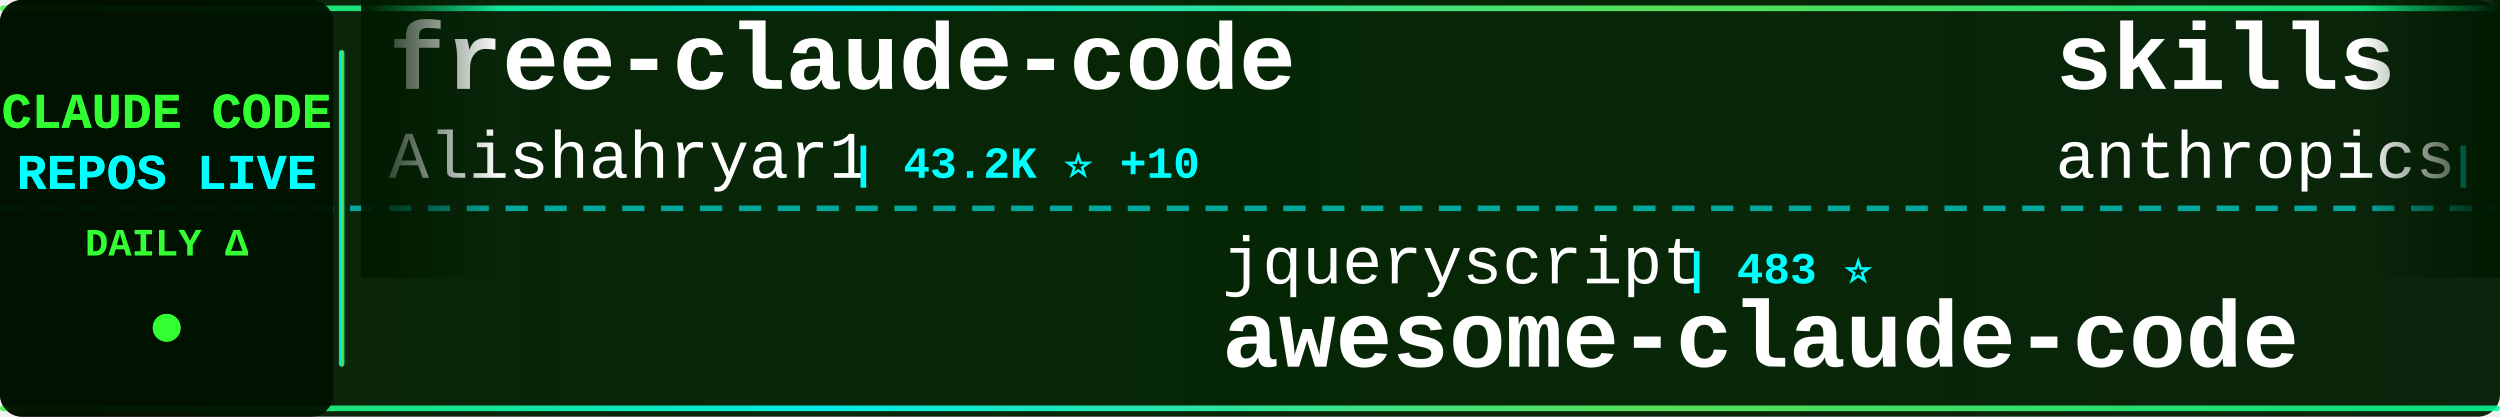
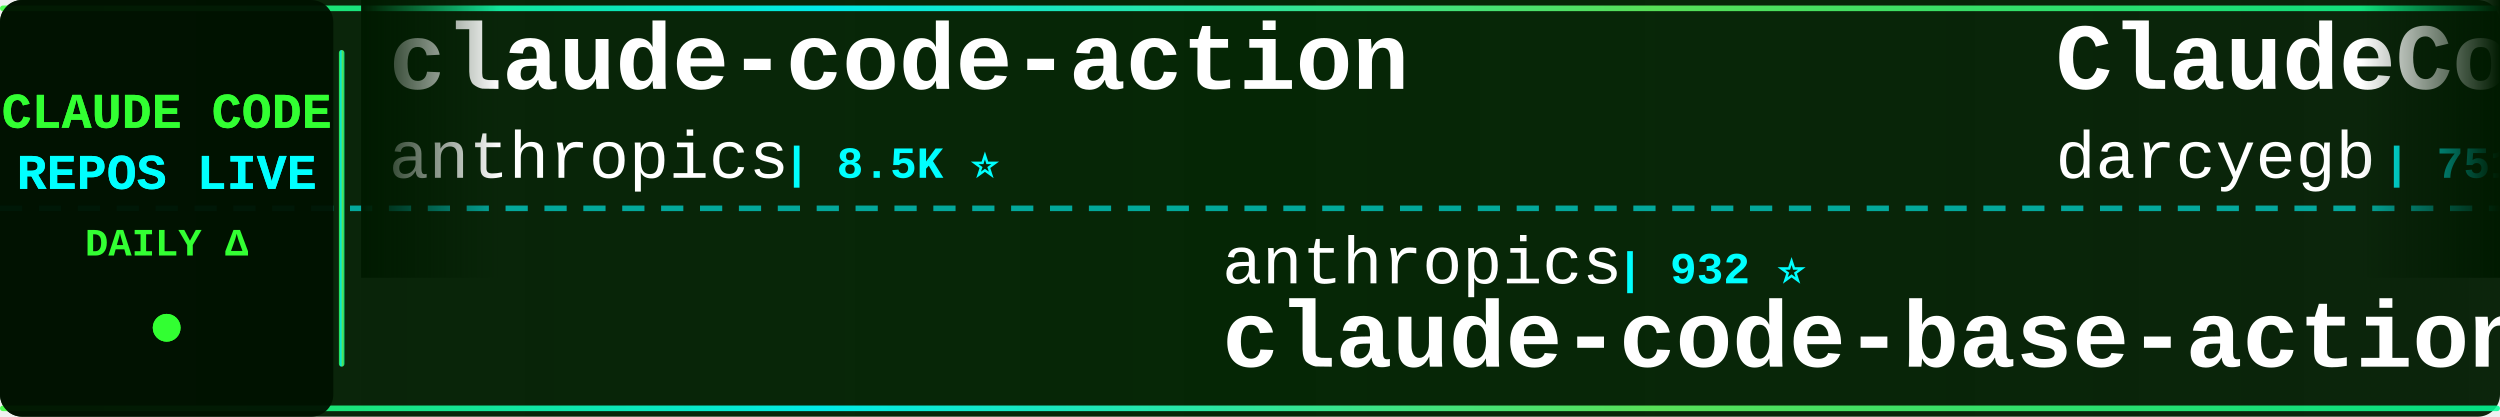
<svg xmlns="http://www.w3.org/2000/svg" width="900" height="150">
  <defs>
    <linearGradient id="tickerBg" x1="0%" y1="0%" x2="100%" y2="0%">
      <stop offset="0%" style="stop-color:#001a00;stop-opacity:0.95" />
      <stop offset="50%" style="stop-color:#002200;stop-opacity:0.98" />
      <stop offset="100%" style="stop-color:#001a00;stop-opacity:0.95" />
    </linearGradient>
    <linearGradient id="borderGrad" x1="0%" y1="0%" x2="100%" y2="0%">
      <stop offset="0%" style="stop-color:#33ff33;stop-opacity:0.85">
        <animate attributeName="stop-opacity" values="0.85;1;0.85" dur="2s" repeatCount="indefinite" />
      </stop>
      <stop offset="33%" style="stop-color:#00ffff;stop-opacity:0.9">
        <animate attributeName="stop-opacity" values="0.9;1;0.9" dur="2.2s" repeatCount="indefinite" />
      </stop>
      <stop offset="66%" style="stop-color:#66ff66;stop-opacity:0.85">
        <animate attributeName="stop-opacity" values="0.85;1;0.85" dur="1.8s" repeatCount="indefinite" />
      </stop>
      <stop offset="100%" style="stop-color:#00ff99;stop-opacity:0.85">
        <animate attributeName="stop-opacity" values="0.85;1;0.85" dur="2s" repeatCount="indefinite" />
      </stop>
    </linearGradient>
    <filter id="textGlow">
      <feGaussianBlur stdDeviation="0.1" result="coloredBlur" />
      <feMerge>
        <feMergeNode in="coloredBlur" />
        <feMergeNode in="SourceGraphic" />
      </feMerge>
    </filter>
    <filter id="metricGlow">
      <feGaussianBlur stdDeviation="0.2" result="coloredBlur" />
      <feMerge>
        <feMergeNode in="coloredBlur" />
        <feMergeNode in="SourceGraphic" />
      </feMerge>
    </filter>
    <linearGradient id="leftFade" x1="0%" y1="0%" x2="100%" y2="0%">
      <stop offset="0%" style="stop-color:#001a00;stop-opacity:1" />
      <stop offset="100%" style="stop-color:#001a00;stop-opacity:0" />
    </linearGradient>
    <linearGradient id="rightFade" x1="0%" y1="0%" x2="100%" y2="0%">
      <stop offset="0%" style="stop-color:#001a00;stop-opacity:0" />
      <stop offset="100%" style="stop-color:#001a00;stop-opacity:1" />
    </linearGradient>
  </defs>
  <rect width="900" height="150" fill="url(#tickerBg)" rx="8" />
  <rect x="0" y="2" width="900" height="2" fill="url(#borderGrad)" rx="1" />
  <rect x="0" y="146" width="900" height="2" fill="url(#borderGrad)" rx="1" />
  <line x1="0" y1="75" x2="900" y2="75" stroke="#00ffff" stroke-width="2" stroke-dasharray="8 6" opacity="0.6" />
  <rect x="0" y="0" width="120" height="150" fill="#001100" opacity="0.95" rx="8" />
  <text x="60" y="46" font-family="'Courier New', monospace" font-size="18" font-weight="bold" fill="#33ff33" text-anchor="middle" filter="url(#textGlow)">
    CLAUDE CODE
  </text>
  <text x="60" y="68" font-family="'Courier New', monospace" font-size="18" font-weight="bold" fill="#00ffff" text-anchor="middle" filter="url(#textGlow)">
    REPOS LIVE
  </text>
  <text x="60" y="92" font-family="'Courier New', monospace" font-size="14" font-weight="bold" fill="#33ff33" text-anchor="middle">
    DAILY Δ
  </text>
  <circle cx="60" cy="118" r="5" fill="#33ff33" filter="url(#metricGlow)">
    <animate attributeName="r" values="4;6;4" dur="1.5s" repeatCount="indefinite" />
    <animate attributeName="opacity" values="0.6;1;0.6" dur="1.5s" repeatCount="indefinite" />
  </circle>
  <rect x="122" y="18" width="2" height="114" fill="url(#borderGrad)" rx="1" />
  <clipPath id="tickerClip">
    <rect x="130" y="0" width="770" height="150" />
  </clipPath>
  <g clip-path="url(#tickerClip)">
    <g id="tickerItems">
      <animateTransform attributeName="transform" attributeType="XML" type="translate" from="0 0" to="-3000 0" dur="54s" repeatCount="indefinite" />
      <g transform="translate(0, 0)">
-         <text x="140" y="32" font-family="'Courier New', monospace" font-size="34" font-weight="bold" fill="#ffffff">free-claude-code</text>
-         <text x="140" y="64" font-family="'Courier New', monospace" font-size="24" font-weight="normal" fill="#ffffff" opacity="1.0">Alishahryar1</text>
-         <text x="306" y="64" font-family="'Courier New', monospace" font-size="16" font-weight="bold" fill="#00ffff"> | 43.2K ⭐ +10</text>
+         <text x="140" y="32" font-family="'Courier New', monospace" font-size="34" font-weight="bold" fill="#ffffff">claude-code-action</text>
+         <text x="140" y="64" font-family="'Courier New', monospace" font-size="24" font-weight="normal" fill="#ffffff" opacity="1.0">anthropics</text>
+         <text x="282" y="64" font-family="'Courier New', monospace" font-size="16" font-weight="bold" fill="#00ffff"> | 8.5K ⭐</text>
      </g>
      <g transform="translate(300, 0)">
-         <text x="140" y="102" font-family="'Courier New', monospace" font-size="24" font-weight="normal" fill="#ffffff" opacity="1.0">jqueryscript</text>
-         <text x="306" y="102" font-family="'Courier New', monospace" font-size="16" font-weight="bold" fill="#00ffff"> | 483 ⭐</text>
-         <text x="140" y="132" font-family="'Courier New', monospace" font-size="34" font-weight="bold" fill="#ffffff">awesome-claude-code</text>
+         <text x="140" y="102" font-family="'Courier New', monospace" font-size="24" font-weight="normal" fill="#ffffff" opacity="1.0">anthropics</text>
+         <text x="282" y="102" font-family="'Courier New', monospace" font-size="16" font-weight="bold" fill="#00ffff"> | 932 ⭐</text>
+         <text x="140" y="132" font-family="'Courier New', monospace" font-size="34" font-weight="bold" fill="#ffffff">claude-code-base-action</text>
      </g>
      <g transform="translate(600, 0)">
-         <text x="140" y="32" font-family="'Courier New', monospace" font-size="34" font-weight="bold" fill="#ffffff">skills</text>
-         <text x="140" y="64" font-family="'Courier New', monospace" font-size="24" font-weight="normal" fill="#ffffff" opacity="1.0">anthropics</text>
-         <text x="282" y="64" font-family="'Courier New', monospace" font-size="16" font-weight="bold" fill="#00ffff"> | 165.4K ⭐ +28</text>
+         <text x="140" y="32" font-family="'Courier New', monospace" font-size="34" font-weight="bold" fill="#ffffff">ClaudeCodeAgents</text>
+         <text x="140" y="64" font-family="'Courier New', monospace" font-size="24" font-weight="normal" fill="#ffffff" opacity="1.0">darcyegb</text>
+         <text x="258" y="64" font-family="'Courier New', monospace" font-size="16" font-weight="bold" fill="#00ffff"> | 751 ⭐</text>
      </g>
      <g transform="translate(900, 0)">
-         <text x="140" y="102" font-family="'Courier New', monospace" font-size="24" font-weight="normal" fill="#ffffff" opacity="1.0">jeremylongshore</text>
-         <text x="342" y="102" font-family="'Courier New', monospace" font-size="16" font-weight="bold" fill="#00ffff"> | 2.6K ⭐</text>
-         <text x="140" y="132" font-family="'Courier New', monospace" font-size="34" font-weight="bold" fill="#ffffff">claude-code-plugins-plus...</text>
+         <text x="140" y="102" font-family="'Courier New', monospace" font-size="24" font-weight="normal" fill="#ffffff" opacity="1.0">1rgs</text>
+         <text x="210" y="102" font-family="'Courier New', monospace" font-size="16" font-weight="bold" fill="#00ffff"> | 3.7K ⭐</text>
+         <text x="140" y="132" font-family="'Courier New', monospace" font-size="34" font-weight="bold" fill="#ffffff">claude-code-proxy</text>
      </g>
      <g transform="translate(1200, 0)">
-         <text x="140" y="32" font-family="'Courier New', monospace" font-size="34" font-weight="bold" fill="#ffffff">Claude-Code-Game-Studios</text>
-         <text x="140" y="64" font-family="'Courier New', monospace" font-size="24" font-weight="normal" fill="#ffffff" opacity="1.0">Donchitos</text>
-         <text x="270" y="64" font-family="'Courier New', monospace" font-size="16" font-weight="bold" fill="#00ffff"> | 23.5K ⭐ +1</text>
+         <text x="140" y="32" font-family="'Courier New', monospace" font-size="34" font-weight="bold" fill="#ffffff">ralph-claude-code</text>
+         <text x="140" y="64" font-family="'Courier New', monospace" font-size="24" font-weight="normal" fill="#ffffff" opacity="1.0">frankbria</text>
+         <text x="270" y="64" font-family="'Courier New', monospace" font-size="16" font-weight="bold" fill="#00ffff"> | 9.6K ⭐</text>
      </g>
      <g transform="translate(1500, 0)">
-         <text x="140" y="102" font-family="'Courier New', monospace" font-size="24" font-weight="normal" fill="#ffffff" opacity="1.0">feiskyer</text>
-         <text x="258" y="102" font-family="'Courier New', monospace" font-size="16" font-weight="bold" fill="#00ffff"> | 1.6K ⭐</text>
-         <text x="140" y="132" font-family="'Courier New', monospace" font-size="34" font-weight="bold" fill="#ffffff">claude-code-settings</text>
+         <text x="140" y="102" font-family="'Courier New', monospace" font-size="24" font-weight="normal" fill="#ffffff" opacity="1.0">sugyan</text>
+         <text x="234" y="102" font-family="'Courier New', monospace" font-size="16" font-weight="bold" fill="#00ffff"> | 1.1K ⭐</text>
+         <text x="140" y="132" font-family="'Courier New', monospace" font-size="34" font-weight="bold" fill="#ffffff">claude-code-webui</text>
      </g>
      <g transform="translate(1800, 0)">
-         <text x="140" y="32" font-family="'Courier New', monospace" font-size="34" font-weight="bold" fill="#ffffff">claude-code-reverse</text>
-         <text x="140" y="64" font-family="'Courier New', monospace" font-size="24" font-weight="normal" fill="#ffffff" opacity="1.0">Yuyz0112</text>
-         <text x="258" y="64" font-family="'Courier New', monospace" font-size="16" font-weight="bold" fill="#00ffff"> | 2.4K ⭐</text>
+         <text x="140" y="32" font-family="'Courier New', monospace" font-size="34" font-weight="bold" fill="#ffffff">Claude-code</text>
+         <text x="140" y="64" font-family="'Courier New', monospace" font-size="24" font-weight="normal" fill="#ffffff" opacity="1.0">fazxes</text>
+         <text x="234" y="64" font-family="'Courier New', monospace" font-size="16" font-weight="bold" fill="#00ffff"> | 228 ⭐</text>
      </g>
      <g transform="translate(2100, 0)">
-         <text x="140" y="102" font-family="'Courier New', monospace" font-size="24" font-weight="normal" fill="#ffffff" opacity="1.0">LING71671</text>
-         <text x="270" y="102" font-family="'Courier New', monospace" font-size="16" font-weight="bold" fill="#00ffff"> | 931 ⭐</text>
-         <text x="140" y="132" font-family="'Courier New', monospace" font-size="34" font-weight="bold" fill="#ffffff">Open-ClaudeCode</text>
+         <text x="140" y="102" font-family="'Courier New', monospace" font-size="24" font-weight="normal" fill="#ffffff" opacity="1.0">huangjia2019</text>
+         <text x="306" y="102" font-family="'Courier New', monospace" font-size="16" font-weight="bold" fill="#00ffff"> | 1.0K ⭐</text>
+         <text x="140" y="132" font-family="'Courier New', monospace" font-size="34" font-weight="bold" fill="#ffffff">claude-code-engineering</text>
      </g>
      <g transform="translate(2400, 0)">
-         <text x="140" y="32" font-family="'Courier New', monospace" font-size="34" font-weight="bold" fill="#ffffff">sc-claude-code-files</text>
-         <text x="140" y="64" font-family="'Courier New', monospace" font-size="24" font-weight="normal" fill="#ffffff" opacity="1.0">https-deeplearning-ai</text>
-         <text x="414" y="64" font-family="'Courier New', monospace" font-size="16" font-weight="bold" fill="#00ffff"> | 537 ⭐</text>
+         <text x="140" y="32" font-family="'Courier New', monospace" font-size="34" font-weight="bold" fill="#ffffff">claude-code-plugins-plus...</text>
+         <text x="140" y="64" font-family="'Courier New', monospace" font-size="24" font-weight="normal" fill="#ffffff" opacity="1.0">jeremylongshore</text>
+         <text x="342" y="64" font-family="'Courier New', monospace" font-size="16" font-weight="bold" fill="#00ffff"> | 2.6K ⭐ +1</text>
      </g>
      <g transform="translate(2700, 0)">
-         <text x="140" y="102" font-family="'Courier New', monospace" font-size="24" font-weight="normal" fill="#ffffff" opacity="1.0">777genius</text>
-         <text x="270" y="102" font-family="'Courier New', monospace" font-size="16" font-weight="bold" fill="#00ffff"> | 923 ⭐</text>
-         <text x="140" y="132" font-family="'Courier New', monospace" font-size="34" font-weight="bold" fill="#ffffff">claude-code-source-code</text>
+         <text x="140" y="102" font-family="'Courier New', monospace" font-size="24" font-weight="normal" fill="#ffffff" opacity="1.0">krusemediallc</text>
+         <text x="318" y="102" font-family="'Courier New', monospace" font-size="16" font-weight="bold" fill="#00ffff"> | 1.1K ⭐</text>
+         <text x="140" y="132" font-family="'Courier New', monospace" font-size="34" font-weight="bold" fill="#ffffff">arcads-claude-code</text>
      </g>
      <g transform="translate(3000, 0)">
-         <text x="140" y="32" font-family="'Courier New', monospace" font-size="34" font-weight="bold" fill="#ffffff">free-claude-code</text>
-         <text x="140" y="64" font-family="'Courier New', monospace" font-size="24" font-weight="normal" fill="#ffffff" opacity="1.0">Alishahryar1</text>
-         <text x="306" y="64" font-family="'Courier New', monospace" font-size="16" font-weight="bold" fill="#00ffff"> | 43.2K ⭐ +10</text>
+         <text x="140" y="32" font-family="'Courier New', monospace" font-size="34" font-weight="bold" fill="#ffffff">claude-code-action</text>
+         <text x="140" y="64" font-family="'Courier New', monospace" font-size="24" font-weight="normal" fill="#ffffff" opacity="1.0">anthropics</text>
+         <text x="282" y="64" font-family="'Courier New', monospace" font-size="16" font-weight="bold" fill="#00ffff"> | 8.5K ⭐</text>
      </g>
      <g transform="translate(3300, 0)">
-         <text x="140" y="102" font-family="'Courier New', monospace" font-size="24" font-weight="normal" fill="#ffffff" opacity="1.0">jqueryscript</text>
-         <text x="306" y="102" font-family="'Courier New', monospace" font-size="16" font-weight="bold" fill="#00ffff"> | 483 ⭐</text>
-         <text x="140" y="132" font-family="'Courier New', monospace" font-size="34" font-weight="bold" fill="#ffffff">awesome-claude-code</text>
+         <text x="140" y="102" font-family="'Courier New', monospace" font-size="24" font-weight="normal" fill="#ffffff" opacity="1.0">anthropics</text>
+         <text x="282" y="102" font-family="'Courier New', monospace" font-size="16" font-weight="bold" fill="#00ffff"> | 932 ⭐</text>
+         <text x="140" y="132" font-family="'Courier New', monospace" font-size="34" font-weight="bold" fill="#ffffff">claude-code-base-action</text>
      </g>
      <g transform="translate(3600, 0)">
-         <text x="140" y="32" font-family="'Courier New', monospace" font-size="34" font-weight="bold" fill="#ffffff">skills</text>
-         <text x="140" y="64" font-family="'Courier New', monospace" font-size="24" font-weight="normal" fill="#ffffff" opacity="1.0">anthropics</text>
-         <text x="282" y="64" font-family="'Courier New', monospace" font-size="16" font-weight="bold" fill="#00ffff"> | 165.4K ⭐ +28</text>
+         <text x="140" y="32" font-family="'Courier New', monospace" font-size="34" font-weight="bold" fill="#ffffff">ClaudeCodeAgents</text>
+         <text x="140" y="64" font-family="'Courier New', monospace" font-size="24" font-weight="normal" fill="#ffffff" opacity="1.0">darcyegb</text>
+         <text x="258" y="64" font-family="'Courier New', monospace" font-size="16" font-weight="bold" fill="#00ffff"> | 751 ⭐</text>
      </g>
      <g transform="translate(3900, 0)">
-         <text x="140" y="102" font-family="'Courier New', monospace" font-size="24" font-weight="normal" fill="#ffffff" opacity="1.0">jeremylongshore</text>
-         <text x="342" y="102" font-family="'Courier New', monospace" font-size="16" font-weight="bold" fill="#00ffff"> | 2.6K ⭐</text>
-         <text x="140" y="132" font-family="'Courier New', monospace" font-size="34" font-weight="bold" fill="#ffffff">claude-code-plugins-plus...</text>
+         <text x="140" y="102" font-family="'Courier New', monospace" font-size="24" font-weight="normal" fill="#ffffff" opacity="1.0">1rgs</text>
+         <text x="210" y="102" font-family="'Courier New', monospace" font-size="16" font-weight="bold" fill="#00ffff"> | 3.7K ⭐</text>
+         <text x="140" y="132" font-family="'Courier New', monospace" font-size="34" font-weight="bold" fill="#ffffff">claude-code-proxy</text>
      </g>
    </g>
  </g>
  <rect x="130" y="0" width="50" height="100" fill="url(#leftFade)" />
  <rect x="850" y="0" width="50" height="100" fill="url(#rightFade)" />
</svg>
